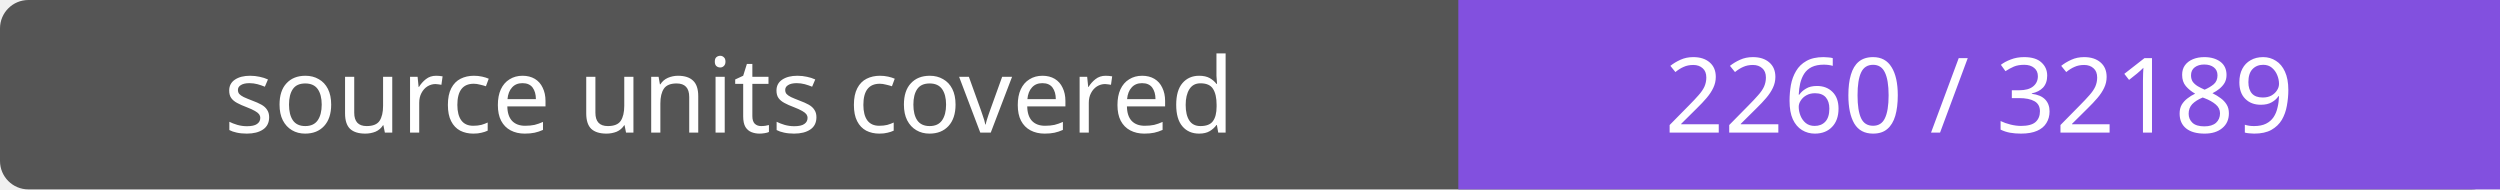
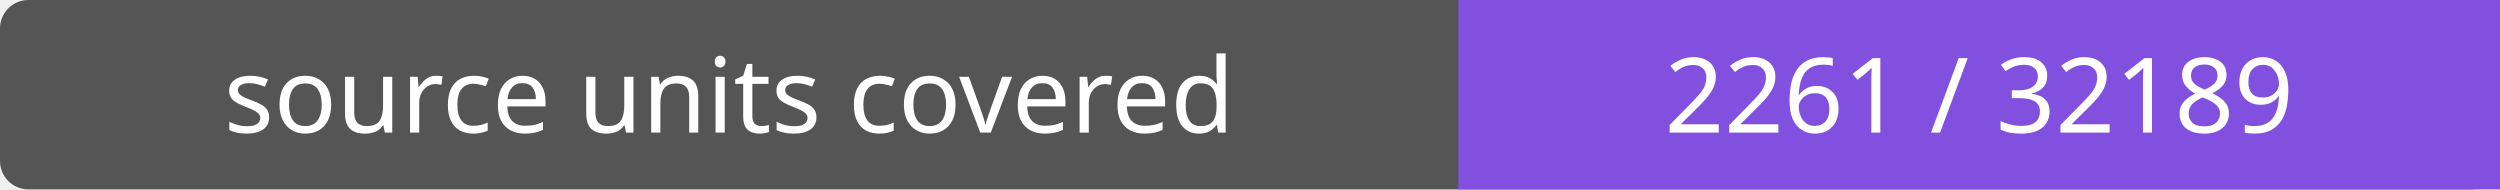
- <svg xmlns="http://www.w3.org/2000/svg" width="264" height="20" role="img" aria-label="source units covered: 2260 / 32189">
+ <svg xmlns="http://www.w3.org/2000/svg" width="264" height="20" role="img" aria-label="source units covered: 2261 / 32189">
  <rect width="264" height="20" rx="3" fill="#555" />
  <path fill="#8250df" d="M154 0h110v20H154z" />
  <g fill="#fff" text-anchor="middle" font-family="Verdana,sans-serif" font-size="11">
    <text x="77.0" y="14">source units covered</text>
-     <text x="209.0" y="14">2260 / 32189</text>
+     <text x="209.0" y="14">2261 / 32189</text>
  </g>
</svg>
